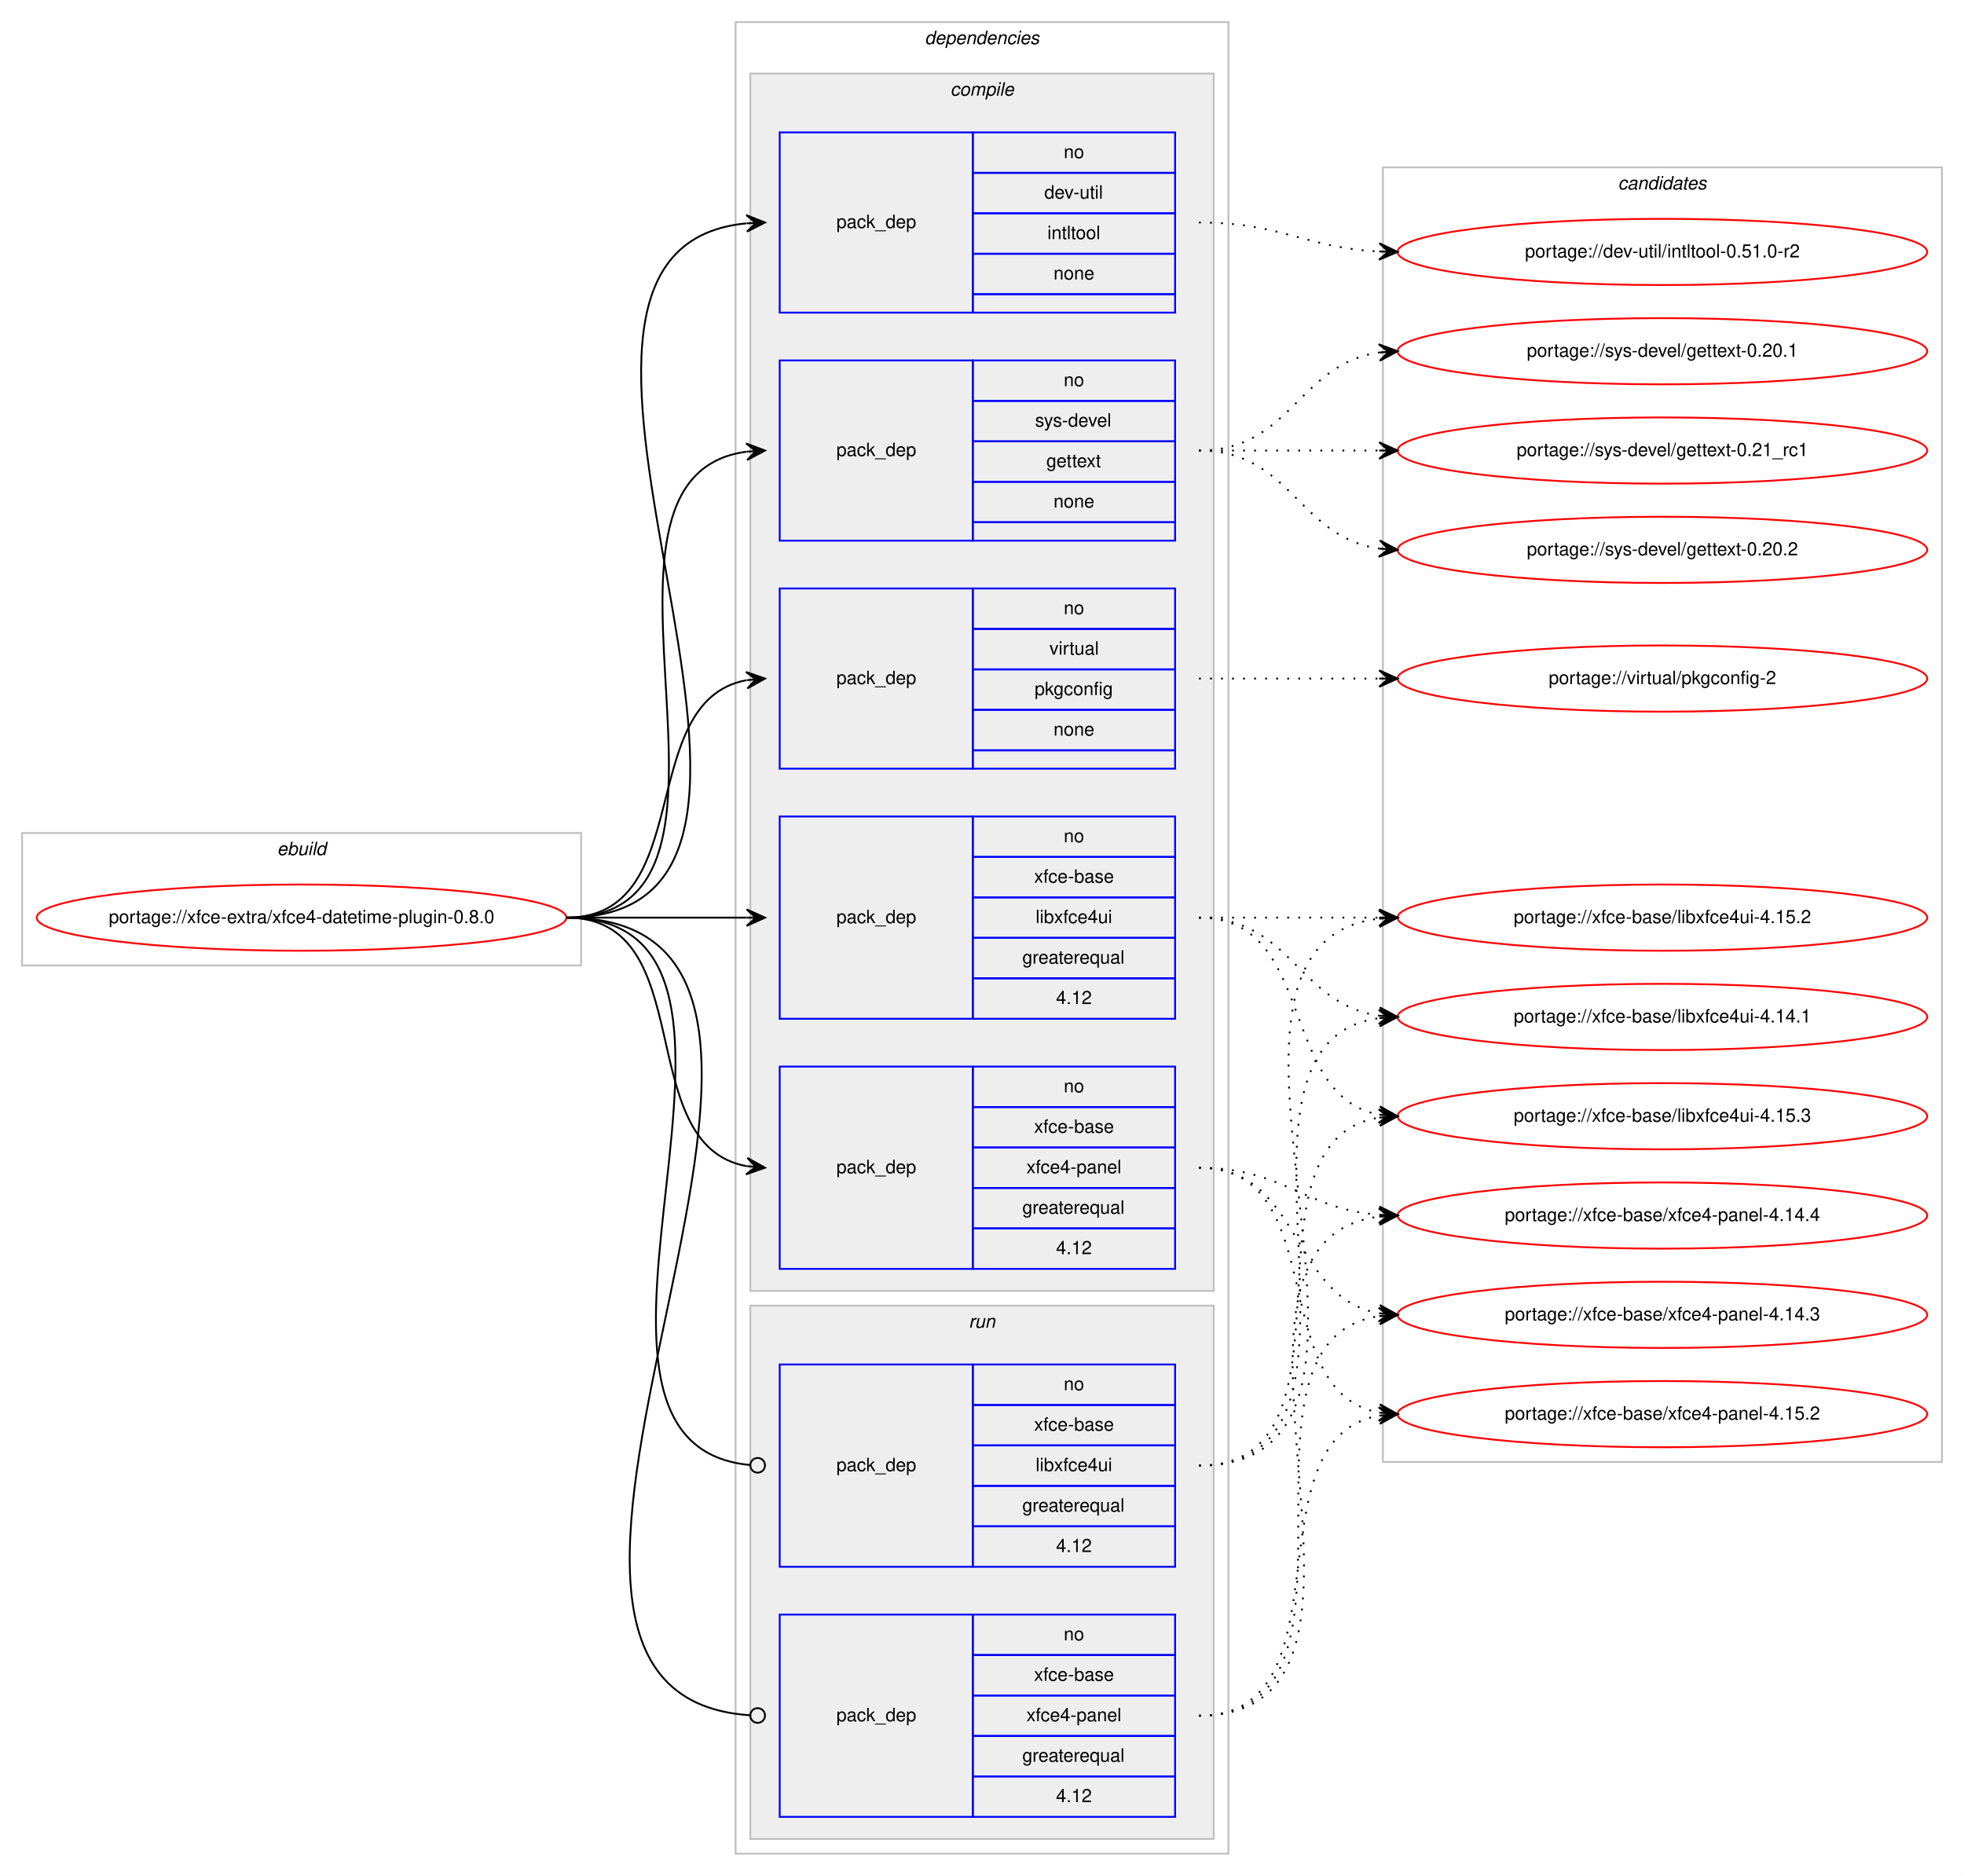
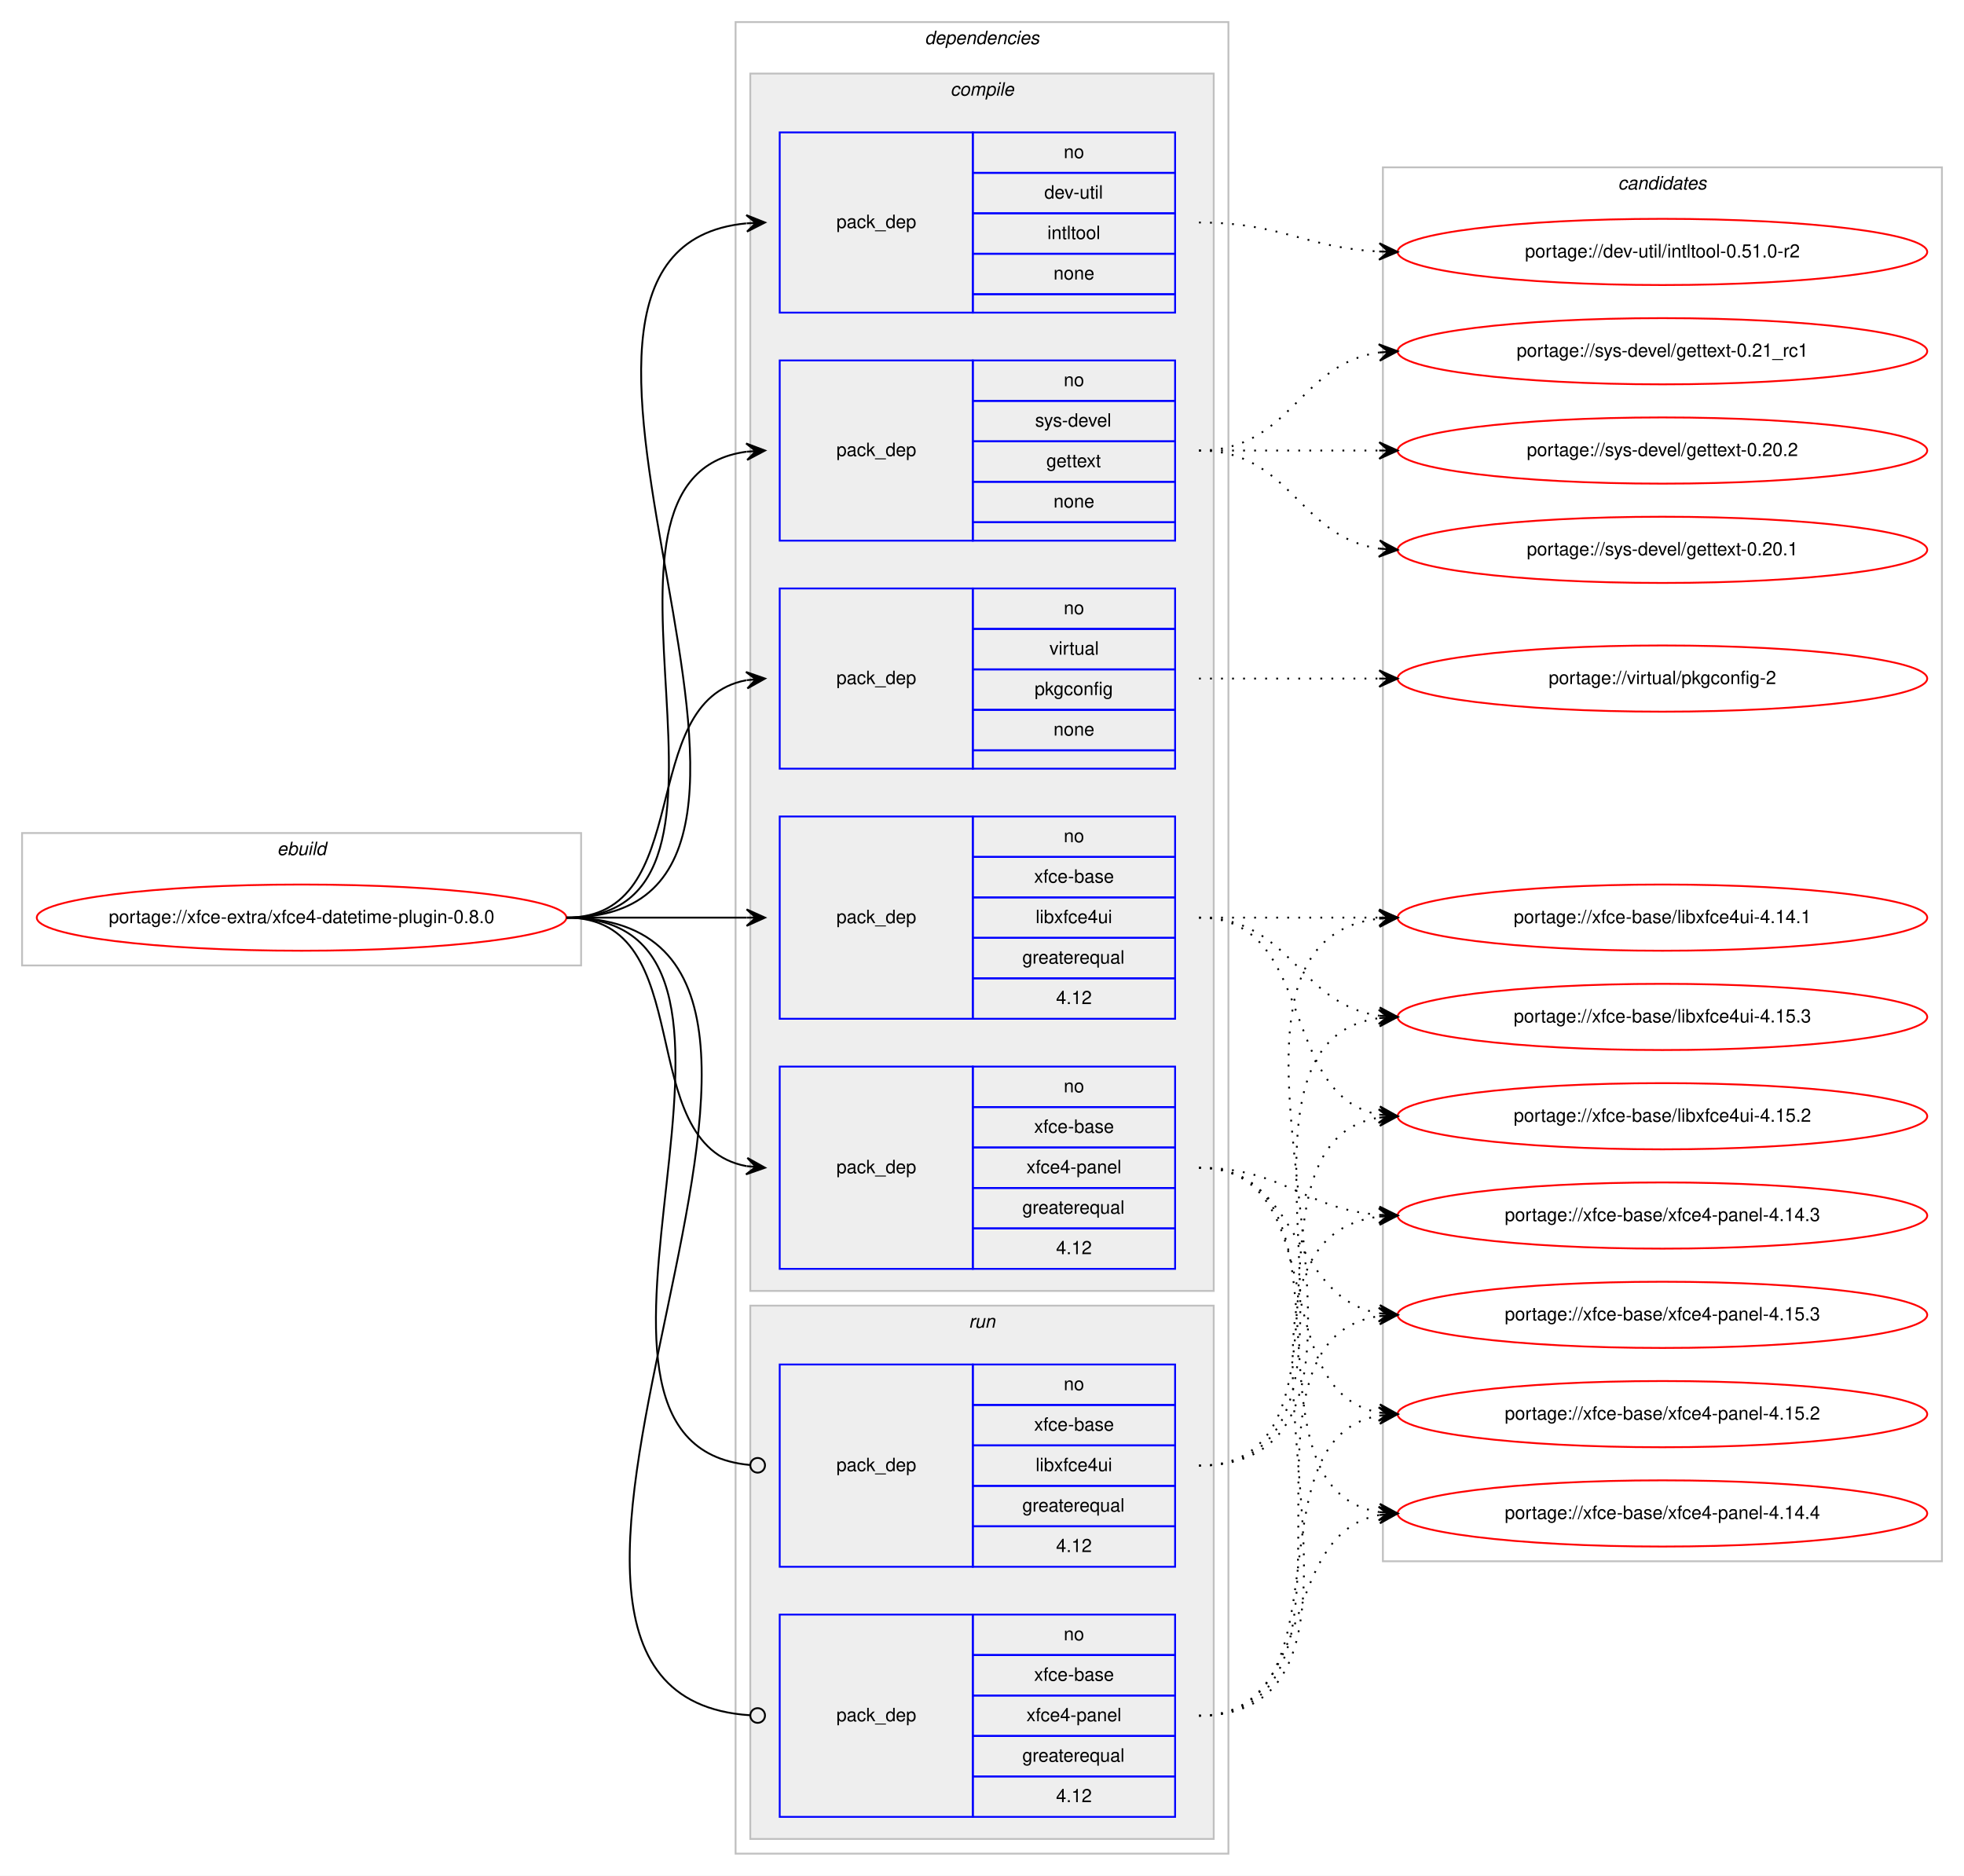
<svg xmlns="http://www.w3.org/2000/svg" xmlns:xlink="http://www.w3.org/1999/xlink" width="1068pt" height="1020pt" viewBox="0.00 0.00 1068.00 1020.00">
  <g id="graph0" class="graph" transform="scale(1 1) rotate(0) translate(4 1016)">
    <polygon fill="#ffffff" stroke="transparent" points="-4,4 -4,-1016 1064,-1016 1064,4 -4,4" />
    <g id="clust1" class="cluster">
      <polygon fill="none" stroke="#c0c0c0" points="8,-491 8,-563 312,-563 312,-491 8,-491" />
      <text text-anchor="start" x="146.663" y="-551" font-family="Helvetica,sans-Serif" font-style="italic" font-size="10.00" fill="#000000">ebuild</text>
    </g>
    <g id="clust2" class="cluster">
      <polygon fill="none" stroke="#c0c0c0" points="396,-8 396,-1004 664,-1004 664,-8 396,-8" />
      <text text-anchor="start" x="498.875" y="-992" font-family="Helvetica,sans-Serif" font-style="italic" font-size="10.00" fill="#000000">dependencies</text>
    </g>
    <g id="clust3" class="cluster">
      <polygon fill="#eeeeee" stroke="#c0c0c0" points="404,-314 404,-976 656,-976 656,-314 404,-314" />
      <text text-anchor="start" x="512.778" y="-964" font-family="Helvetica,sans-Serif" font-style="italic" font-size="10.00" fill="#000000">compile</text>
    </g>
    <g id="clust10" class="cluster">
      <polygon fill="#eeeeee" stroke="#c0c0c0" points="404,-16 404,-306 656,-306 656,-16 404,-16" />
      <text text-anchor="start" x="522.777" y="-294" font-family="Helvetica,sans-Serif" font-style="italic" font-size="10.00" fill="#000000">run</text>
    </g>
    <g id="clust13" class="cluster">
-       <polygon fill="none" stroke="#c0c0c0" points="748,-221 748,-925 1052,-925 1052,-221 748,-221" />
+       <polygon fill="none" stroke="#c0c0c0" points="748,-167 748,-925 1052,-925 1052,-167 748,-167" />
      <text text-anchor="start" x="875.824" y="-913" font-family="Helvetica,sans-Serif" font-style="italic" font-size="10.00" fill="#000000">candidates</text>
    </g>
    <g id="node1" class="node">
      <g id="a_node1">
        <a xlink:href="../xfce-extra/xfce4-datetime-plugin-0.8.0.svg" xlink:title="portage://xfce-extra/xfce4-datetime-plugin-0.8.0">
          <ellipse fill="none" stroke="#ff0000" cx="160" cy="-517" rx="144" ry="18" />
          <text text-anchor="middle" x="160" y="-514" font-family="Helvetica,sans-Serif" font-size="10.00" fill="#000000">portage://xfce-extra/xfce4-datetime-plugin-0.8.0</text>
        </a>
      </g>
    </g>
    <g id="node2" class="node">
      <polygon fill="none" stroke="#0000ff" points="420,-846 420,-944 525,-944 525,-846 420,-846" />
      <text text-anchor="start" x="450.823" y="-892" font-family="Helvetica,sans-Serif" font-size="10.00" fill="#000000">pack_dep</text>
      <polygon fill="none" stroke="#0000ff" points="525,-922 525,-944 635,-944 635,-922 525,-922" />
      <text text-anchor="start" x="574.441" y="-930" font-family="Helvetica,sans-Serif" font-size="10.00" fill="#000000">no</text>
      <polygon fill="none" stroke="#0000ff" points="525,-900 525,-922 635,-922 635,-900 525,-900" />
      <text text-anchor="start" x="563.889" y="-908" font-family="Helvetica,sans-Serif" font-size="10.00" fill="#000000">dev-util</text>
      <polygon fill="none" stroke="#0000ff" points="525,-878 525,-900 635,-900 635,-878 525,-878" />
      <text text-anchor="start" x="565.554" y="-886" font-family="Helvetica,sans-Serif" font-size="10.00" fill="#000000">intltool</text>
      <polygon fill="none" stroke="#0000ff" points="525,-856 525,-878 635,-878 635,-856 525,-856" />
      <text text-anchor="start" x="568.882" y="-864" font-family="Helvetica,sans-Serif" font-size="10.00" fill="#000000">none</text>
      <polygon fill="none" stroke="#0000ff" points="525,-846 525,-856 635,-856 635,-846 525,-846" />
    </g>
    <g id="edge1" class="edge">
      <path fill="none" stroke="#000000" d="M304,-517C475.139,-517 247.005,-879.655 401.768,-894.53" />
      <polygon fill="#000000" stroke="#000000" points="412,-895 401.804,-899.036 407.005,-894.77 402.011,-894.541 402.011,-894.541 402.011,-894.541 407.005,-894.77 402.217,-890.045 412,-895 412,-895" />
    </g>
    <g id="node3" class="node">
      <polygon fill="none" stroke="#0000ff" points="420,-722 420,-820 525,-820 525,-722 420,-722" />
      <text text-anchor="start" x="450.823" y="-768" font-family="Helvetica,sans-Serif" font-size="10.00" fill="#000000">pack_dep</text>
      <polygon fill="none" stroke="#0000ff" points="525,-798 525,-820 635,-820 635,-798 525,-798" />
      <text text-anchor="start" x="574.441" y="-806" font-family="Helvetica,sans-Serif" font-size="10.00" fill="#000000">no</text>
      <polygon fill="none" stroke="#0000ff" points="525,-776 525,-798 635,-798 635,-776 525,-776" />
      <text text-anchor="start" x="558.888" y="-784" font-family="Helvetica,sans-Serif" font-size="10.00" fill="#000000">sys-devel</text>
      <polygon fill="none" stroke="#0000ff" points="525,-754 525,-776 635,-776 635,-754 525,-754" />
      <text text-anchor="start" x="564.993" y="-762" font-family="Helvetica,sans-Serif" font-size="10.00" fill="#000000">gettext</text>
      <polygon fill="none" stroke="#0000ff" points="525,-732 525,-754 635,-754 635,-732 525,-732" />
      <text text-anchor="start" x="568.882" y="-740" font-family="Helvetica,sans-Serif" font-size="10.00" fill="#000000">none</text>
      <polygon fill="none" stroke="#0000ff" points="525,-722 525,-732 635,-732 635,-722 525,-722" />
    </g>
    <g id="edge2" class="edge">
      <path fill="none" stroke="#000000" d="M304,-517C423.076,-517 297.154,-756.335 401.875,-770.359" />
      <polygon fill="#000000" stroke="#000000" points="412,-771 401.736,-774.859 407.01,-770.684 402.02,-770.368 402.02,-770.368 402.02,-770.368 407.01,-770.684 402.305,-765.877 412,-771 412,-771" />
    </g>
    <g id="node4" class="node">
      <polygon fill="none" stroke="#0000ff" points="420,-598 420,-696 525,-696 525,-598 420,-598" />
      <text text-anchor="start" x="450.823" y="-644" font-family="Helvetica,sans-Serif" font-size="10.00" fill="#000000">pack_dep</text>
      <polygon fill="none" stroke="#0000ff" points="525,-674 525,-696 635,-696 635,-674 525,-674" />
      <text text-anchor="start" x="574.441" y="-682" font-family="Helvetica,sans-Serif" font-size="10.00" fill="#000000">no</text>
      <polygon fill="none" stroke="#0000ff" points="525,-652 525,-674 635,-674 635,-652 525,-652" />
      <text text-anchor="start" x="566.668" y="-660" font-family="Helvetica,sans-Serif" font-size="10.00" fill="#000000">virtual</text>
      <polygon fill="none" stroke="#0000ff" points="525,-630 525,-652 635,-652 635,-630 525,-630" />
      <text text-anchor="start" x="558.604" y="-638" font-family="Helvetica,sans-Serif" font-size="10.00" fill="#000000">pkgconfig</text>
      <polygon fill="none" stroke="#0000ff" points="525,-608 525,-630 635,-630 635,-608 525,-608" />
      <text text-anchor="start" x="568.882" y="-616" font-family="Helvetica,sans-Serif" font-size="10.00" fill="#000000">none</text>
      <polygon fill="none" stroke="#0000ff" points="525,-598 525,-608 635,-608 635,-598 525,-598" />
    </g>
    <g id="edge3" class="edge">
      <path fill="none" stroke="#000000" d="M304,-517C375.447,-517 340.729,-634.615 401.809,-646.1" />
      <polygon fill="#000000" stroke="#000000" points="412,-647 401.643,-650.603 407.019,-646.56 402.039,-646.121 402.039,-646.121 402.039,-646.121 407.019,-646.56 402.434,-641.638 412,-647 412,-647" />
    </g>
    <g id="node5" class="node">
      <polygon fill="none" stroke="#0000ff" points="420,-462 420,-572 525,-572 525,-462 420,-462" />
      <text text-anchor="start" x="450.823" y="-514" font-family="Helvetica,sans-Serif" font-size="10.00" fill="#000000">pack_dep</text>
      <polygon fill="none" stroke="#0000ff" points="525,-550 525,-572 635,-572 635,-550 525,-550" />
      <text text-anchor="start" x="574.441" y="-558" font-family="Helvetica,sans-Serif" font-size="10.00" fill="#000000">no</text>
      <polygon fill="none" stroke="#0000ff" points="525,-528 525,-550 635,-550 635,-528 525,-528" />
      <text text-anchor="start" x="558.328" y="-536" font-family="Helvetica,sans-Serif" font-size="10.00" fill="#000000">xfce-base</text>
      <polygon fill="none" stroke="#0000ff" points="525,-506 525,-528 635,-528 635,-506 525,-506" />
      <text text-anchor="start" x="559.164" y="-514" font-family="Helvetica,sans-Serif" font-size="10.00" fill="#000000">libxfce4ui</text>
      <polygon fill="none" stroke="#0000ff" points="525,-484 525,-506 635,-506 635,-484 525,-484" />
      <text text-anchor="start" x="551.936" y="-492" font-family="Helvetica,sans-Serif" font-size="10.00" fill="#000000">greaterequal</text>
      <polygon fill="none" stroke="#0000ff" points="525,-462 525,-484 635,-484 635,-462 525,-462" />
      <text text-anchor="start" x="570.272" y="-470" font-family="Helvetica,sans-Serif" font-size="10.00" fill="#000000">4.12</text>
    </g>
    <g id="edge4" class="edge">
      <path fill="none" stroke="#000000" d="M304,-517C348.438,-517 362.02,-517 401.878,-517" />
      <polygon fill="#000000" stroke="#000000" points="412,-517 402,-521.5 407,-517 402,-517 402,-517 402,-517 407,-517 402,-512.5 412,-517 412,-517" />
    </g>
    <g id="node6" class="node">
      <polygon fill="none" stroke="#0000ff" points="420,-326 420,-436 525,-436 525,-326 420,-326" />
      <text text-anchor="start" x="450.823" y="-378" font-family="Helvetica,sans-Serif" font-size="10.00" fill="#000000">pack_dep</text>
      <polygon fill="none" stroke="#0000ff" points="525,-414 525,-436 635,-436 635,-414 525,-414" />
      <text text-anchor="start" x="574.441" y="-422" font-family="Helvetica,sans-Serif" font-size="10.00" fill="#000000">no</text>
      <polygon fill="none" stroke="#0000ff" points="525,-392 525,-414 635,-414 635,-392 525,-392" />
      <text text-anchor="start" x="558.328" y="-400" font-family="Helvetica,sans-Serif" font-size="10.00" fill="#000000">xfce-base</text>
      <polygon fill="none" stroke="#0000ff" points="525,-370 525,-392 635,-392 635,-370 525,-370" />
      <text text-anchor="start" x="554.159" y="-378" font-family="Helvetica,sans-Serif" font-size="10.00" fill="#000000">xfce4-panel</text>
      <polygon fill="none" stroke="#0000ff" points="525,-348 525,-370 635,-370 635,-348 525,-348" />
      <text text-anchor="start" x="551.936" y="-356" font-family="Helvetica,sans-Serif" font-size="10.00" fill="#000000">greaterequal</text>
      <polygon fill="none" stroke="#0000ff" points="525,-326 525,-348 635,-348 635,-326 525,-326" />
      <text text-anchor="start" x="570.272" y="-334" font-family="Helvetica,sans-Serif" font-size="10.00" fill="#000000">4.12</text>
    </g>
    <g id="edge5" class="edge">
      <path fill="none" stroke="#000000" d="M304,-517C377.567,-517 338.891,-393.451 401.935,-381.868" />
      <polygon fill="#000000" stroke="#000000" points="412,-381 402.424,-386.343 407.019,-381.43 402.037,-381.86 402.037,-381.86 402.037,-381.86 407.019,-381.43 401.65,-377.376 412,-381 412,-381" />
    </g>
    <g id="node7" class="node">
      <polygon fill="none" stroke="#0000ff" points="420,-164 420,-274 525,-274 525,-164 420,-164" />
      <text text-anchor="start" x="450.823" y="-216" font-family="Helvetica,sans-Serif" font-size="10.00" fill="#000000">pack_dep</text>
      <polygon fill="none" stroke="#0000ff" points="525,-252 525,-274 635,-274 635,-252 525,-252" />
      <text text-anchor="start" x="574.441" y="-260" font-family="Helvetica,sans-Serif" font-size="10.00" fill="#000000">no</text>
      <polygon fill="none" stroke="#0000ff" points="525,-230 525,-252 635,-252 635,-230 525,-230" />
      <text text-anchor="start" x="558.328" y="-238" font-family="Helvetica,sans-Serif" font-size="10.00" fill="#000000">xfce-base</text>
      <polygon fill="none" stroke="#0000ff" points="525,-208 525,-230 635,-230 635,-208 525,-208" />
      <text text-anchor="start" x="559.164" y="-216" font-family="Helvetica,sans-Serif" font-size="10.00" fill="#000000">libxfce4ui</text>
      <polygon fill="none" stroke="#0000ff" points="525,-186 525,-208 635,-208 635,-186 525,-186" />
      <text text-anchor="start" x="551.936" y="-194" font-family="Helvetica,sans-Serif" font-size="10.00" fill="#000000">greaterequal</text>
      <polygon fill="none" stroke="#0000ff" points="525,-164 525,-186 635,-186 635,-164 525,-164" />
      <text text-anchor="start" x="570.272" y="-172" font-family="Helvetica,sans-Serif" font-size="10.00" fill="#000000">4.12</text>
    </g>
    <g id="edge6" class="edge">
      <path fill="none" stroke="#000000" d="M304,-517C441.985,-517 278.12,-231.097 403.724,-219.371" />
      <ellipse fill="none" stroke="#000000" cx="408.004" cy="-219.179" rx="4" ry="4" />
    </g>
    <g id="node8" class="node">
      <polygon fill="none" stroke="#0000ff" points="420,-28 420,-138 525,-138 525,-28 420,-28" />
      <text text-anchor="start" x="450.823" y="-80" font-family="Helvetica,sans-Serif" font-size="10.00" fill="#000000">pack_dep</text>
      <polygon fill="none" stroke="#0000ff" points="525,-116 525,-138 635,-138 635,-116 525,-116" />
      <text text-anchor="start" x="574.441" y="-124" font-family="Helvetica,sans-Serif" font-size="10.00" fill="#000000">no</text>
      <polygon fill="none" stroke="#0000ff" points="525,-94 525,-116 635,-116 635,-94 525,-94" />
      <text text-anchor="start" x="558.328" y="-102" font-family="Helvetica,sans-Serif" font-size="10.00" fill="#000000">xfce-base</text>
      <polygon fill="none" stroke="#0000ff" points="525,-72 525,-94 635,-94 635,-72 525,-72" />
      <text text-anchor="start" x="554.159" y="-80" font-family="Helvetica,sans-Serif" font-size="10.00" fill="#000000">xfce4-panel</text>
      <polygon fill="none" stroke="#0000ff" points="525,-50 525,-72 635,-72 635,-50 525,-50" />
      <text text-anchor="start" x="551.936" y="-58" font-family="Helvetica,sans-Serif" font-size="10.00" fill="#000000">greaterequal</text>
      <polygon fill="none" stroke="#0000ff" points="525,-28 525,-50 635,-50 635,-28 525,-28" />
      <text text-anchor="start" x="570.272" y="-36" font-family="Helvetica,sans-Serif" font-size="10.00" fill="#000000">4.12</text>
    </g>
    <g id="edge7" class="edge">
      <path fill="none" stroke="#000000" d="M304,-517C499.957,-517 221.331,-95.204 403.847,-83.259" />
      <ellipse fill="none" stroke="#000000" cx="408.002" cy="-83.127" rx="4" ry="4" />
    </g>
    <g id="node9" class="node">
      <g id="a_node9">
        <a xlink:href="../dev-util/intltool-0.51.0-r2.svg" xlink:title="portage://dev-util/intltool-0.51.0-r2">
          <ellipse fill="none" stroke="#ff0000" cx="900" cy="-879" rx="144" ry="18" />
          <text text-anchor="middle" x="900" y="-876" font-family="Helvetica,sans-Serif" font-size="10.00" fill="#000000">portage://dev-util/intltool-0.51.0-r2</text>
        </a>
      </g>
    </g>
    <g id="edge8" class="edge">
      <path fill="none" stroke="#000000" stroke-dasharray="1,5" d="M648,-895C692.923,-895 705.643,-881.287 745.786,-879.251" />
      <polygon fill="#000000" stroke="#000000" points="756,-879 746.114,-883.745 751.001,-879.123 746.003,-879.246 746.003,-879.246 746.003,-879.246 751.001,-879.123 745.892,-874.747 756,-879 756,-879" />
    </g>
    <g id="node10" class="node">
      <g id="a_node10">
        <a xlink:href="../sys-devel/gettext-0.21_rc1.svg" xlink:title="portage://sys-devel/gettext-0.21_rc1">
-           <ellipse fill="none" stroke="#ff0000" cx="900" cy="-771" rx="144" ry="18" />
-           <text text-anchor="middle" x="900" y="-768" font-family="Helvetica,sans-Serif" font-size="10.00" fill="#000000">portage://sys-devel/gettext-0.21_rc1</text>
+           <ellipse fill="none" stroke="#ff0000" cx="900" cy="-825" rx="144" ry="18" />
+           <text text-anchor="middle" x="900" y="-822" font-family="Helvetica,sans-Serif" font-size="10.00" fill="#000000">portage://sys-devel/gettext-0.21_rc1</text>
        </a>
      </g>
    </g>
    <g id="edge9" class="edge">
-       <path fill="none" stroke="#000000" stroke-dasharray="1,5" d="M648,-771C692.438,-771 706.02,-771 745.878,-771" />
-       <polygon fill="#000000" stroke="#000000" points="756,-771 746,-775.5 751,-771 746,-771 746,-771 746,-771 751,-771 746,-766.5 756,-771 756,-771" />
+       <path fill="none" stroke="#000000" stroke-dasharray="1,5" d="M648,-771C698.102,-771 702.012,-818.066 745.979,-824.317" />
+       <polygon fill="#000000" stroke="#000000" points="756,-825 745.717,-828.81 751.012,-824.66 746.023,-824.32 746.023,-824.32 746.023,-824.32 751.012,-824.66 746.329,-819.831 756,-825 756,-825" />
    </g>
    <g id="node11" class="node">
      <g id="a_node11">
        <a xlink:href="../sys-devel/gettext-0.20.2.svg" xlink:title="portage://sys-devel/gettext-0.20.2">
-           <ellipse fill="none" stroke="#ff0000" cx="900" cy="-717" rx="144" ry="18" />
-           <text text-anchor="middle" x="900" y="-714" font-family="Helvetica,sans-Serif" font-size="10.00" fill="#000000">portage://sys-devel/gettext-0.20.2</text>
+           <ellipse fill="none" stroke="#ff0000" cx="900" cy="-771" rx="144" ry="18" />
+           <text text-anchor="middle" x="900" y="-768" font-family="Helvetica,sans-Serif" font-size="10.00" fill="#000000">portage://sys-devel/gettext-0.20.2</text>
        </a>
      </g>
    </g>
    <g id="edge10" class="edge">
-       <path fill="none" stroke="#000000" stroke-dasharray="1,5" d="M648,-771C698.102,-771 702.012,-723.934 745.979,-717.683" />
-       <polygon fill="#000000" stroke="#000000" points="756,-717 746.329,-722.169 751.012,-717.34 746.023,-717.68 746.023,-717.68 746.023,-717.68 751.012,-717.34 745.717,-713.19 756,-717 756,-717" />
+       <path fill="none" stroke="#000000" stroke-dasharray="1,5" d="M648,-771C692.438,-771 706.02,-771 745.878,-771" />
+       <polygon fill="#000000" stroke="#000000" points="756,-771 746,-775.5 751,-771 746,-771 746,-771 746,-771 751,-771 746,-766.5 756,-771 756,-771" />
    </g>
    <g id="node12" class="node">
      <g id="a_node12">
        <a xlink:href="../sys-devel/gettext-0.20.1.svg" xlink:title="portage://sys-devel/gettext-0.20.1">
-           <ellipse fill="none" stroke="#ff0000" cx="900" cy="-825" rx="144" ry="18" />
-           <text text-anchor="middle" x="900" y="-822" font-family="Helvetica,sans-Serif" font-size="10.00" fill="#000000">portage://sys-devel/gettext-0.20.1</text>
+           <ellipse fill="none" stroke="#ff0000" cx="900" cy="-717" rx="144" ry="18" />
+           <text text-anchor="middle" x="900" y="-714" font-family="Helvetica,sans-Serif" font-size="10.00" fill="#000000">portage://sys-devel/gettext-0.20.1</text>
        </a>
      </g>
    </g>
    <g id="edge11" class="edge">
-       <path fill="none" stroke="#000000" stroke-dasharray="1,5" d="M648,-771C698.102,-771 702.012,-818.066 745.979,-824.317" />
-       <polygon fill="#000000" stroke="#000000" points="756,-825 745.717,-828.81 751.012,-824.66 746.023,-824.32 746.023,-824.32 746.023,-824.32 751.012,-824.66 746.329,-819.831 756,-825 756,-825" />
+       <path fill="none" stroke="#000000" stroke-dasharray="1,5" d="M648,-771C698.102,-771 702.012,-723.934 745.979,-717.683" />
+       <polygon fill="#000000" stroke="#000000" points="756,-717 746.329,-722.169 751.012,-717.34 746.023,-717.68 746.023,-717.68 746.023,-717.68 751.012,-717.34 745.717,-713.19 756,-717 756,-717" />
    </g>
    <g id="node13" class="node">
      <g id="a_node13">
        <a xlink:href="../virtual/pkgconfig-2.svg" xlink:title="portage://virtual/pkgconfig-2">
          <ellipse fill="none" stroke="#ff0000" cx="900" cy="-647" rx="144" ry="18" />
          <text text-anchor="middle" x="900" y="-644" font-family="Helvetica,sans-Serif" font-size="10.00" fill="#000000">portage://virtual/pkgconfig-2</text>
        </a>
      </g>
    </g>
    <g id="edge12" class="edge">
      <path fill="none" stroke="#000000" stroke-dasharray="1,5" d="M648,-647C692.438,-647 706.02,-647 745.878,-647" />
      <polygon fill="#000000" stroke="#000000" points="756,-647 746,-651.5 751,-647 746,-647 746,-647 746,-647 751,-647 746,-642.5 756,-647 756,-647" />
    </g>
    <g id="node14" class="node">
      <g id="a_node14">
        <a xlink:href="../xfce-base/libxfce4ui-4.15.3.svg" xlink:title="portage://xfce-base/libxfce4ui-4.15.3">
-           <ellipse fill="none" stroke="#ff0000" cx="900" cy="-409" rx="144" ry="18" />
-           <text text-anchor="middle" x="900" y="-406" font-family="Helvetica,sans-Serif" font-size="10.00" fill="#000000">portage://xfce-base/libxfce4ui-4.15.3</text>
+           <ellipse fill="none" stroke="#ff0000" cx="900" cy="-463" rx="144" ry="18" />
+           <text text-anchor="middle" x="900" y="-460" font-family="Helvetica,sans-Serif" font-size="10.00" fill="#000000">portage://xfce-base/libxfce4ui-4.15.3</text>
        </a>
      </g>
    </g>
    <g id="edge13" class="edge">
-       <path fill="none" stroke="#000000" stroke-dasharray="1,5" d="M648,-517C712.303,-517 690.78,-420.09 746.031,-409.869" />
-       <polygon fill="#000000" stroke="#000000" points="756,-409 746.429,-414.352 751.019,-409.434 746.038,-409.869 746.038,-409.869 746.038,-409.869 751.019,-409.434 745.647,-405.386 756,-409 756,-409" />
+       <path fill="none" stroke="#000000" stroke-dasharray="1,5" d="M648,-517C698.102,-517 702.012,-469.934 745.979,-463.683" />
+       <polygon fill="#000000" stroke="#000000" points="756,-463 746.329,-468.169 751.012,-463.34 746.023,-463.68 746.023,-463.68 746.023,-463.68 751.012,-463.34 745.717,-459.19 756,-463 756,-463" />
    </g>
    <g id="node15" class="node">
      <g id="a_node15">
        <a xlink:href="../xfce-base/libxfce4ui-4.15.2.svg" xlink:title="portage://xfce-base/libxfce4ui-4.15.2">
-           <ellipse fill="none" stroke="#ff0000" cx="900" cy="-517" rx="144" ry="18" />
-           <text text-anchor="middle" x="900" y="-514" font-family="Helvetica,sans-Serif" font-size="10.00" fill="#000000">portage://xfce-base/libxfce4ui-4.15.2</text>
+           <ellipse fill="none" stroke="#ff0000" cx="900" cy="-409" rx="144" ry="18" />
+           <text text-anchor="middle" x="900" y="-406" font-family="Helvetica,sans-Serif" font-size="10.00" fill="#000000">portage://xfce-base/libxfce4ui-4.15.2</text>
        </a>
      </g>
    </g>
    <g id="edge14" class="edge">
-       <path fill="none" stroke="#000000" stroke-dasharray="1,5" d="M648,-517C692.438,-517 706.02,-517 745.878,-517" />
-       <polygon fill="#000000" stroke="#000000" points="756,-517 746,-521.5 751,-517 746,-517 746,-517 746,-517 751,-517 746,-512.5 756,-517 756,-517" />
+       <path fill="none" stroke="#000000" stroke-dasharray="1,5" d="M648,-517C712.303,-517 690.78,-420.09 746.031,-409.869" />
+       <polygon fill="#000000" stroke="#000000" points="756,-409 746.429,-414.352 751.019,-409.434 746.038,-409.869 746.038,-409.869 746.038,-409.869 751.019,-409.434 745.647,-405.386 756,-409 756,-409" />
    </g>
    <g id="node16" class="node">
      <g id="a_node16">
        <a xlink:href="../xfce-base/libxfce4ui-4.14.1.svg" xlink:title="portage://xfce-base/libxfce4ui-4.14.1">
-           <ellipse fill="none" stroke="#ff0000" cx="900" cy="-463" rx="144" ry="18" />
-           <text text-anchor="middle" x="900" y="-460" font-family="Helvetica,sans-Serif" font-size="10.00" fill="#000000">portage://xfce-base/libxfce4ui-4.14.1</text>
+           <ellipse fill="none" stroke="#ff0000" cx="900" cy="-517" rx="144" ry="18" />
+           <text text-anchor="middle" x="900" y="-514" font-family="Helvetica,sans-Serif" font-size="10.00" fill="#000000">portage://xfce-base/libxfce4ui-4.14.1</text>
        </a>
      </g>
    </g>
    <g id="edge15" class="edge">
-       <path fill="none" stroke="#000000" stroke-dasharray="1,5" d="M648,-517C698.102,-517 702.012,-469.934 745.979,-463.683" />
-       <polygon fill="#000000" stroke="#000000" points="756,-463 746.329,-468.169 751.012,-463.34 746.023,-463.68 746.023,-463.68 746.023,-463.68 751.012,-463.34 745.717,-459.19 756,-463 756,-463" />
+       <path fill="none" stroke="#000000" stroke-dasharray="1,5" d="M648,-517C692.438,-517 706.02,-517 745.878,-517" />
+       <polygon fill="#000000" stroke="#000000" points="756,-517 746,-521.5 751,-517 746,-517 746,-517 746,-517 751,-517 746,-512.5 756,-517 756,-517" />
    </g>
    <g id="node17" class="node">
      <g id="a_node17">
+         <a xlink:href="../xfce-base/xfce4-panel-4.15.3.svg" xlink:title="portage://xfce-base/xfce4-panel-4.15.3">
+           <ellipse fill="none" stroke="#ff0000" cx="900" cy="-301" rx="144" ry="18" />
+           <text text-anchor="middle" x="900" y="-298" font-family="Helvetica,sans-Serif" font-size="10.00" fill="#000000">portage://xfce-base/xfce4-panel-4.15.3</text>
+         </a>
+       </g>
+     </g>
+     <g id="edge16" class="edge">
+       <path fill="none" stroke="#000000" stroke-dasharray="1,5" d="M648,-381C704.118,-381 697.393,-310.394 745.901,-301.844" />
+       <polygon fill="#000000" stroke="#000000" points="756,-301 746.41,-306.318 751.017,-301.417 746.035,-301.833 746.035,-301.833 746.035,-301.833 751.017,-301.417 745.66,-297.349 756,-301 756,-301" />
+     </g>
+     <g id="node18" class="node">
+       <g id="a_node18">
        <a xlink:href="../xfce-base/xfce4-panel-4.15.2.svg" xlink:title="portage://xfce-base/xfce4-panel-4.15.2">
          <ellipse fill="none" stroke="#ff0000" cx="900" cy="-247" rx="144" ry="18" />
          <text text-anchor="middle" x="900" y="-244" font-family="Helvetica,sans-Serif" font-size="10.00" fill="#000000">portage://xfce-base/xfce4-panel-4.15.2</text>
        </a>
      </g>
    </g>
-     <g id="edge16" class="edge">
+     <g id="edge17" class="edge">
      <path fill="none" stroke="#000000" stroke-dasharray="1,5" d="M648,-381C720.905,-381 683.459,-259.268 746.019,-247.856" />
      <polygon fill="#000000" stroke="#000000" points="756,-247 746.421,-252.338 751.018,-247.427 746.037,-247.854 746.037,-247.854 746.037,-247.854 751.018,-247.427 745.652,-243.371 756,-247 756,-247" />
    </g>
-     <g id="node18" class="node">
-       <g id="a_node18">
+     <g id="node19" class="node">
+       <g id="a_node19">
        <a xlink:href="../xfce-base/xfce4-panel-4.14.4.svg" xlink:title="portage://xfce-base/xfce4-panel-4.14.4">
+           <ellipse fill="none" stroke="#ff0000" cx="900" cy="-193" rx="144" ry="18" />
+           <text text-anchor="middle" x="900" y="-190" font-family="Helvetica,sans-Serif" font-size="10.00" fill="#000000">portage://xfce-base/xfce4-panel-4.14.4</text>
+         </a>
+       </g>
+     </g>
+     <g id="edge18" class="edge">
+       <path fill="none" stroke="#000000" stroke-dasharray="1,5" d="M648,-381C740.785,-381 665.677,-206.694 746.002,-193.757" />
+       <polygon fill="#000000" stroke="#000000" points="756,-193 746.369,-198.243 751.014,-193.378 746.029,-193.756 746.029,-193.756 746.029,-193.756 751.014,-193.378 745.689,-189.268 756,-193 756,-193" />
+     </g>
+     <g id="node20" class="node">
+       <g id="a_node20">
+         <a xlink:href="../xfce-base/xfce4-panel-4.14.3.svg" xlink:title="portage://xfce-base/xfce4-panel-4.14.3">
          <ellipse fill="none" stroke="#ff0000" cx="900" cy="-355" rx="144" ry="18" />
-           <text text-anchor="middle" x="900" y="-352" font-family="Helvetica,sans-Serif" font-size="10.00" fill="#000000">portage://xfce-base/xfce4-panel-4.14.4</text>
-         </a>
-       </g>
-     </g>
-     <g id="edge17" class="edge">
+           <text text-anchor="middle" x="900" y="-352" font-family="Helvetica,sans-Serif" font-size="10.00" fill="#000000">portage://xfce-base/xfce4-panel-4.14.3</text>
+         </a>
+       </g>
+     </g>
+     <g id="edge19" class="edge">
      <path fill="none" stroke="#000000" stroke-dasharray="1,5" d="M648,-381C693.803,-381 705.081,-358.622 745.895,-355.388" />
      <polygon fill="#000000" stroke="#000000" points="756,-355 746.18,-359.88 751.004,-355.192 746.007,-355.384 746.007,-355.384 746.007,-355.384 751.004,-355.192 745.835,-350.887 756,-355 756,-355" />
    </g>
-     <g id="node19" class="node">
-       <g id="a_node19">
-         <a xlink:href="../xfce-base/xfce4-panel-4.14.3.svg" xlink:title="portage://xfce-base/xfce4-panel-4.14.3">
-           <ellipse fill="none" stroke="#ff0000" cx="900" cy="-301" rx="144" ry="18" />
-           <text text-anchor="middle" x="900" y="-298" font-family="Helvetica,sans-Serif" font-size="10.00" fill="#000000">portage://xfce-base/xfce4-panel-4.14.3</text>
-         </a>
-       </g>
-     </g>
-     <g id="edge18" class="edge">
-       <path fill="none" stroke="#000000" stroke-dasharray="1,5" d="M648,-381C704.118,-381 697.393,-310.394 745.901,-301.844" />
-       <polygon fill="#000000" stroke="#000000" points="756,-301 746.41,-306.318 751.017,-301.417 746.035,-301.833 746.035,-301.833 746.035,-301.833 751.017,-301.417 745.66,-297.349 756,-301 756,-301" />
-     </g>
-     <g id="edge19" class="edge">
+     <g id="edge20" class="edge">
+       <path fill="none" stroke="#000000" stroke-dasharray="1,5" d="M648,-219C763.002,-219 645.002,-448.45 745.897,-462.343" />
+       <polygon fill="#000000" stroke="#000000" points="756,-463 745.729,-466.841 751.01,-462.675 746.021,-462.351 746.021,-462.351 746.021,-462.351 751.01,-462.675 746.313,-457.86 756,-463 756,-463" />
+     </g>
+     <g id="edge21" class="edge">
      <path fill="none" stroke="#000000" stroke-dasharray="1,5" d="M648,-219C741.529,-219 665.017,-395.16 745.925,-408.235" />
      <polygon fill="#000000" stroke="#000000" points="756,-409 745.688,-412.729 751.014,-408.621 746.029,-408.242 746.029,-408.242 746.029,-408.242 751.014,-408.621 746.37,-403.755 756,-409 756,-409" />
    </g>
-     <g id="edge20" class="edge">
+     <g id="edge22" class="edge">
      <path fill="none" stroke="#000000" stroke-dasharray="1,5" d="M648,-219C785.297,-219 623.746,-502.059 745.867,-516.433" />
      <polygon fill="#000000" stroke="#000000" points="756,-517 745.764,-520.935 751.008,-516.721 746.016,-516.442 746.016,-516.442 746.016,-516.442 751.008,-516.721 746.267,-511.949 756,-517 756,-517" />
    </g>
-     <g id="edge21" class="edge">
-       <path fill="none" stroke="#000000" stroke-dasharray="1,5" d="M648,-219C763.002,-219 645.002,-448.45 745.897,-462.343" />
-       <polygon fill="#000000" stroke="#000000" points="756,-463 745.729,-466.841 751.01,-462.675 746.021,-462.351 746.021,-462.351 746.021,-462.351 751.01,-462.675 746.313,-457.86 756,-463 756,-463" />
-     </g>
-     <g id="edge22" class="edge">
+     <g id="edge23" class="edge">
+       <path fill="none" stroke="#000000" stroke-dasharray="1,5" d="M648,-83C752.537,-83 654.823,-286.764 745.929,-300.295" />
+       <polygon fill="#000000" stroke="#000000" points="756,-301 745.71,-304.791 751.012,-300.651 746.024,-300.301 746.024,-300.301 746.024,-300.301 751.012,-300.651 746.339,-295.812 756,-301 756,-301" />
+     </g>
+     <g id="edge24" class="edge">
      <path fill="none" stroke="#000000" stroke-dasharray="1,5" d="M648,-83C731.695,-83 673.926,-233.823 746.016,-246.195" />
      <polygon fill="#000000" stroke="#000000" points="756,-247 745.671,-250.682 751.016,-246.598 746.032,-246.196 746.032,-246.196 746.032,-246.196 751.016,-246.598 746.394,-241.711 756,-247 756,-247" />
    </g>
-     <g id="edge23" class="edge">
+     <g id="edge25" class="edge">
+       <path fill="none" stroke="#000000" stroke-dasharray="1,5" d="M648,-83C712.901,-83 690.277,-181.704 745.946,-192.115" />
+       <polygon fill="#000000" stroke="#000000" points="756,-193 745.644,-196.605 751.019,-192.561 746.039,-192.123 746.039,-192.123 746.039,-192.123 751.019,-192.561 746.433,-187.64 756,-193 756,-193" />
+     </g>
+     <g id="edge26" class="edge">
      <path fill="none" stroke="#000000" stroke-dasharray="1,5" d="M648,-83C774.513,-83 634.039,-340.328 745.952,-354.401" />
      <polygon fill="#000000" stroke="#000000" points="756,-355 745.75,-358.897 751.009,-354.702 746.018,-354.405 746.018,-354.405 746.018,-354.405 751.009,-354.702 746.285,-349.913 756,-355 756,-355" />
    </g>
-     <g id="edge24" class="edge">
-       <path fill="none" stroke="#000000" stroke-dasharray="1,5" d="M648,-83C752.537,-83 654.823,-286.764 745.929,-300.295" />
-       <polygon fill="#000000" stroke="#000000" points="756,-301 745.71,-304.791 751.012,-300.651 746.024,-300.301 746.024,-300.301 746.024,-300.301 751.012,-300.651 746.339,-295.812 756,-301 756,-301" />
-     </g>
  </g>
</svg>
